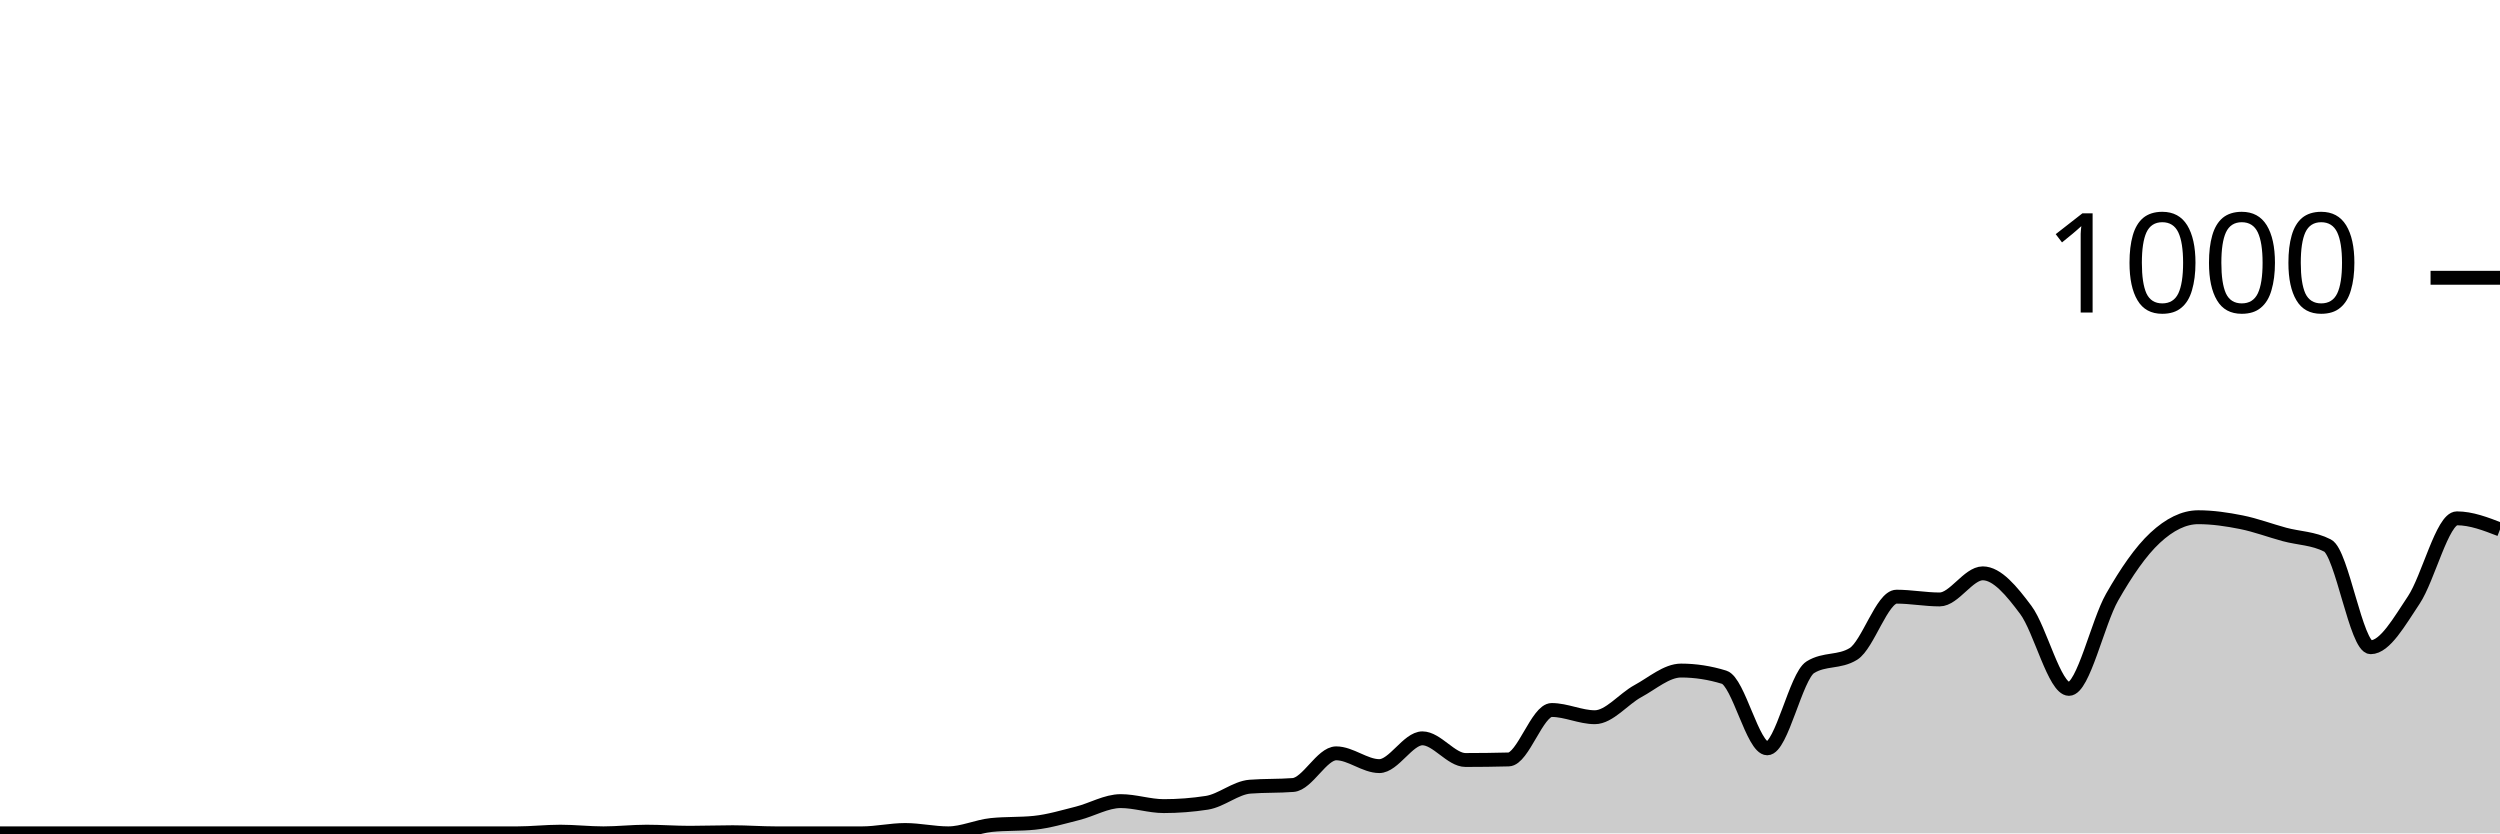
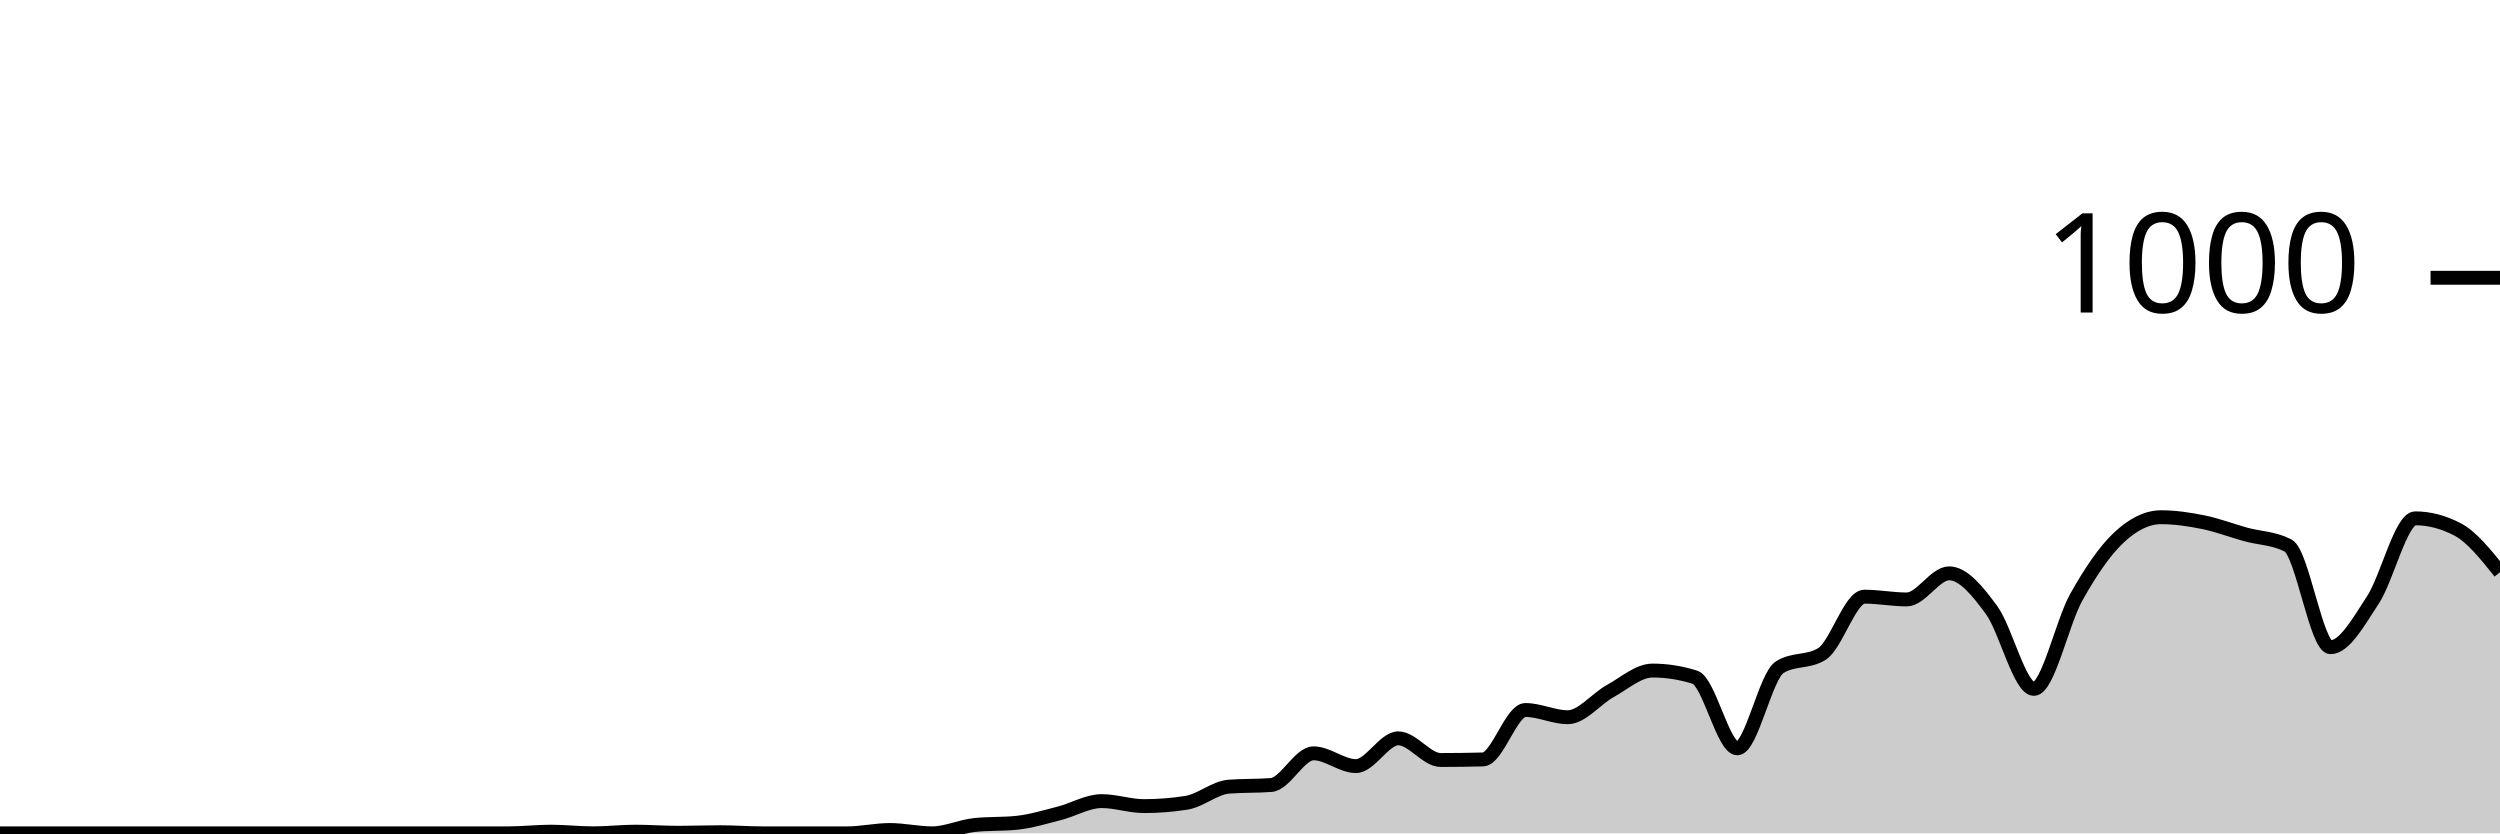
<svg xmlns="http://www.w3.org/2000/svg" viewBox="0 0 180 60">
  <g transform="translate(0,20)">
-     <path class="area" fill="rgba(0, 0, 0, 0.2)" d="M0,40C1.034,40,2.069,40,3.103,40C4.138,40,5.172,40,6.207,40C7.241,40,8.276,40,9.31,40C10.345,40,11.379,40,12.414,40C13.448,40,14.483,40,15.517,40C16.552,40,17.586,40,18.621,40C19.655,40,20.69,40,21.724,40C22.759,40,23.793,40,24.828,40C25.862,40,26.897,40,27.931,40C28.966,40,30,40,31.034,40C32.069,40,33.103,40,34.138,40C35.172,40,36.207,40,37.241,40C38.276,40,39.31,39.88,40.345,39.88C41.379,39.88,42.414,40,43.448,40C44.483,40,45.517,39.88,46.552,39.88C47.586,39.88,48.621,39.96,49.655,39.96C50.69,39.96,51.724,39.92,52.759,39.92C53.793,39.92,54.828,40,55.862,40C56.897,40,57.931,40,58.966,40C60,40,61.034,40,62.069,40C63.103,40,64.138,39.76,65.172,39.76C66.207,39.76,67.241,40,68.276,40C69.31,40,70.345,39.507,71.379,39.4C72.414,39.293,73.448,39.347,74.483,39.24C75.517,39.133,76.552,38.82,77.586,38.56C78.621,38.3,79.655,37.68,80.69,37.68C81.724,37.68,82.759,38.04,83.793,38.04C84.828,38.04,85.862,37.96,86.897,37.8C87.931,37.64,88.966,36.72,90,36.64C91.034,36.56,92.069,36.6,93.103,36.52C94.138,36.44,95.172,34.24,96.207,34.24C97.241,34.24,98.276,35.16,99.31,35.16C100.345,35.16,101.379,33.16,102.414,33.16C103.448,33.16,104.483,34.72,105.517,34.72C106.552,34.72,107.586,34.707,108.621,34.68C109.655,34.653,110.69,31.12,111.724,31.12C112.759,31.12,113.793,31.64,114.828,31.64C115.862,31.64,116.897,30.32,117.931,29.76C118.966,29.2,120,28.28,121.034,28.28C122.069,28.28,123.103,28.44,124.138,28.76C125.172,29.08,126.207,33.88,127.241,33.88C128.276,33.88,129.31,28.68,130.345,28.04C131.379,27.4,132.414,27.72,133.448,27.08C134.483,26.44,135.517,22.96,136.552,22.96C137.586,22.96,138.621,23.16,139.655,23.16C140.69,23.16,141.724,21.28,142.759,21.28C143.793,21.28,144.828,22.533,145.862,23.92C146.897,25.307,147.931,29.6,148.966,29.6C150,29.6,151.034,24.813,152.069,23C153.103,21.187,154.138,19.68,155.172,18.72C156.207,17.76,157.241,17.24,158.276,17.24C159.31,17.24,160.345,17.393,161.379,17.6C162.414,17.807,163.448,18.2,164.483,18.48C165.517,18.76,166.552,18.747,167.586,19.28C168.621,19.813,169.655,26.6,170.69,26.6C171.724,26.6,172.759,24.747,173.793,23.2C174.828,21.653,175.862,17.32,176.897,17.32C177.931,17.32,178.966,17.72,180,18.12L180,40C178.966,40,177.931,40,176.897,40C175.862,40,174.828,40,173.793,40C172.759,40,171.724,40,170.69,40C169.655,40,168.621,40,167.586,40C166.552,40,165.517,40,164.483,40C163.448,40,162.414,40,161.379,40C160.345,40,159.31,40,158.276,40C157.241,40,156.207,40,155.172,40C154.138,40,153.103,40,152.069,40C151.034,40,150,40,148.966,40C147.931,40,146.897,40,145.862,40C144.828,40,143.793,40,142.759,40C141.724,40,140.69,40,139.655,40C138.621,40,137.586,40,136.552,40C135.517,40,134.483,40,133.448,40C132.414,40,131.379,40,130.345,40C129.31,40,128.276,40,127.241,40C126.207,40,125.172,40,124.138,40C123.103,40,122.069,40,121.034,40C120,40,118.966,40,117.931,40C116.897,40,115.862,40,114.828,40C113.793,40,112.759,40,111.724,40C110.69,40,109.655,40,108.621,40C107.586,40,106.552,40,105.517,40C104.483,40,103.448,40,102.414,40C101.379,40,100.345,40,99.31,40C98.276,40,97.241,40,96.207,40C95.172,40,94.138,40,93.103,40C92.069,40,91.034,40,90,40C88.966,40,87.931,40,86.897,40C85.862,40,84.828,40,83.793,40C82.759,40,81.724,40,80.69,40C79.655,40,78.621,40,77.586,40C76.552,40,75.517,40,74.483,40C73.448,40,72.414,40,71.379,40C70.345,40,69.31,40,68.276,40C67.241,40,66.207,40,65.172,40C64.138,40,63.103,40,62.069,40C61.034,40,60,40,58.966,40C57.931,40,56.897,40,55.862,40C54.828,40,53.793,40,52.759,40C51.724,40,50.69,40,49.655,40C48.621,40,47.586,40,46.552,40C45.517,40,44.483,40,43.448,40C42.414,40,41.379,40,40.345,40C39.31,40,38.276,40,37.241,40C36.207,40,35.172,40,34.138,40C33.103,40,32.069,40,31.034,40C30,40,28.966,40,27.931,40C26.897,40,25.862,40,24.828,40C23.793,40,22.759,40,21.724,40C20.69,40,19.655,40,18.621,40C17.586,40,16.552,40,15.517,40C14.483,40,13.448,40,12.414,40C11.379,40,10.345,40,9.31,40C8.276,40,7.241,40,6.207,40C5.172,40,4.138,40,3.103,40C2.069,40,1.034,40,0,40Z" />
-     <path class="line" stroke="black" fill="none" d="M0,40C1.034,40,2.069,40,3.103,40C4.138,40,5.172,40,6.207,40C7.241,40,8.276,40,9.31,40C10.345,40,11.379,40,12.414,40C13.448,40,14.483,40,15.517,40C16.552,40,17.586,40,18.621,40C19.655,40,20.69,40,21.724,40C22.759,40,23.793,40,24.828,40C25.862,40,26.897,40,27.931,40C28.966,40,30,40,31.034,40C32.069,40,33.103,40,34.138,40C35.172,40,36.207,40,37.241,40C38.276,40,39.31,39.88,40.345,39.88C41.379,39.88,42.414,40,43.448,40C44.483,40,45.517,39.88,46.552,39.88C47.586,39.88,48.621,39.96,49.655,39.96C50.69,39.96,51.724,39.92,52.759,39.92C53.793,39.92,54.828,40,55.862,40C56.897,40,57.931,40,58.966,40C60,40,61.034,40,62.069,40C63.103,40,64.138,39.76,65.172,39.76C66.207,39.76,67.241,40,68.276,40C69.31,40,70.345,39.507,71.379,39.4C72.414,39.293,73.448,39.347,74.483,39.24C75.517,39.133,76.552,38.82,77.586,38.56C78.621,38.3,79.655,37.68,80.69,37.68C81.724,37.68,82.759,38.04,83.793,38.04C84.828,38.04,85.862,37.96,86.897,37.8C87.931,37.64,88.966,36.72,90,36.64C91.034,36.56,92.069,36.6,93.103,36.52C94.138,36.44,95.172,34.24,96.207,34.24C97.241,34.24,98.276,35.16,99.31,35.16C100.345,35.16,101.379,33.16,102.414,33.16C103.448,33.16,104.483,34.72,105.517,34.72C106.552,34.72,107.586,34.707,108.621,34.68C109.655,34.653,110.69,31.12,111.724,31.12C112.759,31.12,113.793,31.64,114.828,31.64C115.862,31.64,116.897,30.32,117.931,29.76C118.966,29.2,120,28.28,121.034,28.28C122.069,28.28,123.103,28.44,124.138,28.76C125.172,29.08,126.207,33.88,127.241,33.88C128.276,33.88,129.31,28.68,130.345,28.04C131.379,27.4,132.414,27.72,133.448,27.08C134.483,26.44,135.517,22.96,136.552,22.96C137.586,22.96,138.621,23.16,139.655,23.16C140.69,23.16,141.724,21.28,142.759,21.28C143.793,21.28,144.828,22.533,145.862,23.92C146.897,25.307,147.931,29.6,148.966,29.6C150,29.6,151.034,24.813,152.069,23C153.103,21.187,154.138,19.68,155.172,18.72C156.207,17.76,157.241,17.24,158.276,17.24C159.31,17.24,160.345,17.393,161.379,17.6C162.414,17.807,163.448,18.2,164.483,18.48C165.517,18.76,166.552,18.747,167.586,19.28C168.621,19.813,169.655,26.6,170.69,26.6C171.724,26.6,172.759,24.747,173.793,23.2C174.828,21.653,175.862,17.32,176.897,17.32C177.931,17.32,178.966,17.72,180,18.12" />
+     <path class="area" fill="rgba(0, 0, 0, 0.2)" d="M0,40C1.017,40,2.034,40,3.051,40C4.068,40,5.085,40,6.102,40C7.119,40,8.136,40,9.153,40C10.169,40,11.186,40,12.203,40C13.22,40,14.237,40,15.254,40C16.271,40,17.288,40,18.305,40C19.322,40,20.339,40,21.356,40C22.373,40,23.39,40,24.407,40C25.424,40,26.441,40,27.458,40C28.475,40,29.492,40,30.508,40C31.525,40,32.542,40,33.559,40C34.576,40,35.593,40,36.61,40C37.627,40,38.644,39.88,39.661,39.88C40.678,39.88,41.695,40,42.712,40C43.729,40,44.746,39.88,45.763,39.88C46.78,39.88,47.797,39.96,48.814,39.96C49.831,39.96,50.847,39.92,51.864,39.92C52.881,39.92,53.898,40,54.915,40C55.932,40,56.949,40,57.966,40C58.983,40,60,40,61.017,40C62.034,40,63.051,39.76,64.068,39.76C65.085,39.76,66.102,40,67.119,40C68.136,40,69.153,39.507,70.169,39.4C71.186,39.293,72.203,39.347,73.22,39.24C74.237,39.133,75.254,38.82,76.271,38.56C77.288,38.3,78.305,37.68,79.322,37.68C80.339,37.68,81.356,38.04,82.373,38.04C83.39,38.04,84.407,37.96,85.424,37.8C86.441,37.64,87.458,36.72,88.475,36.64C89.492,36.56,90.508,36.6,91.525,36.52C92.542,36.44,93.559,34.24,94.576,34.24C95.593,34.24,96.61,35.16,97.627,35.16C98.644,35.16,99.661,33.16,100.678,33.16C101.695,33.16,102.712,34.72,103.729,34.72C104.746,34.72,105.763,34.707,106.78,34.68C107.797,34.653,108.814,31.12,109.831,31.12C110.847,31.12,111.864,31.64,112.881,31.64C113.898,31.64,114.915,30.32,115.932,29.76C116.949,29.2,117.966,28.28,118.983,28.28C120,28.28,121.017,28.44,122.034,28.76C123.051,29.08,124.068,33.88,125.085,33.88C126.102,33.88,127.119,28.68,128.136,28.04C129.153,27.4,130.169,27.72,131.186,27.08C132.203,26.44,133.22,22.96,134.237,22.96C135.254,22.96,136.271,23.16,137.288,23.16C138.305,23.16,139.322,21.28,140.339,21.28C141.356,21.28,142.373,22.533,143.39,23.92C144.407,25.307,145.424,29.6,146.441,29.6C147.458,29.6,148.475,24.813,149.492,23C150.508,21.187,151.525,19.68,152.542,18.72C153.559,17.76,154.576,17.24,155.593,17.24C156.61,17.24,157.627,17.393,158.644,17.6C159.661,17.807,160.678,18.2,161.695,18.48C162.712,18.76,163.729,18.747,164.746,19.28C165.763,19.813,166.78,26.6,167.797,26.6C168.814,26.6,169.831,24.747,170.847,23.2C171.864,21.653,172.881,17.32,173.898,17.32C174.915,17.32,175.932,17.587,176.949,18.12C177.966,18.653,178.983,19.927,180,21.2L180,40C178.983,40,177.966,40,176.949,40C175.932,40,174.915,40,173.898,40C172.881,40,171.864,40,170.847,40C169.831,40,168.814,40,167.797,40C166.78,40,165.763,40,164.746,40C163.729,40,162.712,40,161.695,40C160.678,40,159.661,40,158.644,40C157.627,40,156.61,40,155.593,40C154.576,40,153.559,40,152.542,40C151.525,40,150.508,40,149.492,40C148.475,40,147.458,40,146.441,40C145.424,40,144.407,40,143.39,40C142.373,40,141.356,40,140.339,40C139.322,40,138.305,40,137.288,40C136.271,40,135.254,40,134.237,40C133.22,40,132.203,40,131.186,40C130.169,40,129.153,40,128.136,40C127.119,40,126.102,40,125.085,40C124.068,40,123.051,40,122.034,40C121.017,40,120,40,118.983,40C117.966,40,116.949,40,115.932,40C114.915,40,113.898,40,112.881,40C111.864,40,110.847,40,109.831,40C108.814,40,107.797,40,106.78,40C105.763,40,104.746,40,103.729,40C102.712,40,101.695,40,100.678,40C99.661,40,98.644,40,97.627,40C96.61,40,95.593,40,94.576,40C93.559,40,92.542,40,91.525,40C90.508,40,89.492,40,88.475,40C87.458,40,86.441,40,85.424,40C84.407,40,83.39,40,82.373,40C81.356,40,80.339,40,79.322,40C78.305,40,77.288,40,76.271,40C75.254,40,74.237,40,73.22,40C72.203,40,71.186,40,70.169,40C69.153,40,68.136,40,67.119,40C66.102,40,65.085,40,64.068,40C63.051,40,62.034,40,61.017,40C60,40,58.983,40,57.966,40C56.949,40,55.932,40,54.915,40C53.898,40,52.881,40,51.864,40C50.847,40,49.831,40,48.814,40C47.797,40,46.78,40,45.763,40C44.746,40,43.729,40,42.712,40C41.695,40,40.678,40,39.661,40C38.644,40,37.627,40,36.61,40C35.593,40,34.576,40,33.559,40C32.542,40,31.525,40,30.508,40C29.492,40,28.475,40,27.458,40C26.441,40,25.424,40,24.407,40C23.39,40,22.373,40,21.356,40C20.339,40,19.322,40,18.305,40C17.288,40,16.271,40,15.254,40C14.237,40,13.22,40,12.203,40C11.186,40,10.169,40,9.153,40C8.136,40,7.119,40,6.102,40C5.085,40,4.068,40,3.051,40C2.034,40,1.017,40,0,40Z" />
+     <path class="line" stroke="black" fill="none" d="M0,40C1.017,40,2.034,40,3.051,40C4.068,40,5.085,40,6.102,40C7.119,40,8.136,40,9.153,40C10.169,40,11.186,40,12.203,40C13.22,40,14.237,40,15.254,40C16.271,40,17.288,40,18.305,40C19.322,40,20.339,40,21.356,40C22.373,40,23.39,40,24.407,40C25.424,40,26.441,40,27.458,40C28.475,40,29.492,40,30.508,40C31.525,40,32.542,40,33.559,40C34.576,40,35.593,40,36.61,40C37.627,40,38.644,39.88,39.661,39.88C40.678,39.88,41.695,40,42.712,40C43.729,40,44.746,39.88,45.763,39.88C46.78,39.88,47.797,39.96,48.814,39.96C49.831,39.96,50.847,39.92,51.864,39.92C52.881,39.92,53.898,40,54.915,40C55.932,40,56.949,40,57.966,40C58.983,40,60,40,61.017,40C62.034,40,63.051,39.76,64.068,39.76C65.085,39.76,66.102,40,67.119,40C68.136,40,69.153,39.507,70.169,39.4C71.186,39.293,72.203,39.347,73.22,39.24C74.237,39.133,75.254,38.82,76.271,38.56C77.288,38.3,78.305,37.68,79.322,37.68C80.339,37.68,81.356,38.04,82.373,38.04C83.39,38.04,84.407,37.96,85.424,37.8C86.441,37.64,87.458,36.72,88.475,36.64C89.492,36.56,90.508,36.6,91.525,36.52C92.542,36.44,93.559,34.24,94.576,34.24C95.593,34.24,96.61,35.16,97.627,35.16C98.644,35.16,99.661,33.16,100.678,33.16C101.695,33.16,102.712,34.72,103.729,34.72C104.746,34.72,105.763,34.707,106.78,34.68C107.797,34.653,108.814,31.12,109.831,31.12C110.847,31.12,111.864,31.64,112.881,31.64C113.898,31.64,114.915,30.32,115.932,29.76C116.949,29.2,117.966,28.28,118.983,28.28C120,28.28,121.017,28.44,122.034,28.76C123.051,29.08,124.068,33.88,125.085,33.88C126.102,33.88,127.119,28.68,128.136,28.04C129.153,27.4,130.169,27.72,131.186,27.08C132.203,26.44,133.22,22.96,134.237,22.96C135.254,22.96,136.271,23.16,137.288,23.16C138.305,23.16,139.322,21.28,140.339,21.28C141.356,21.28,142.373,22.533,143.39,23.92C144.407,25.307,145.424,29.6,146.441,29.6C147.458,29.6,148.475,24.813,149.492,23C150.508,21.187,151.525,19.68,152.542,18.72C153.559,17.76,154.576,17.24,155.593,17.24C156.61,17.24,157.627,17.393,158.644,17.6C159.661,17.807,160.678,18.2,161.695,18.48C162.712,18.76,163.729,18.747,164.746,19.28C165.763,19.813,166.78,26.6,167.797,26.6C168.814,26.6,169.831,24.747,170.847,23.2C171.864,21.653,172.881,17.32,173.898,17.32C174.915,17.32,175.932,17.587,176.949,18.12C177.966,18.653,178.983,19.927,180,21.2" />
    <path class="axis-ceiling" stroke-width="1" stroke="black" fill="none" d="M175,0L180,0" />
    <text class="axis-ceiling-label" font-family="sans-serif" text-anchor="end" font-size="10px" x="170" y="2.5">1000</text>
  </g>
</svg>
